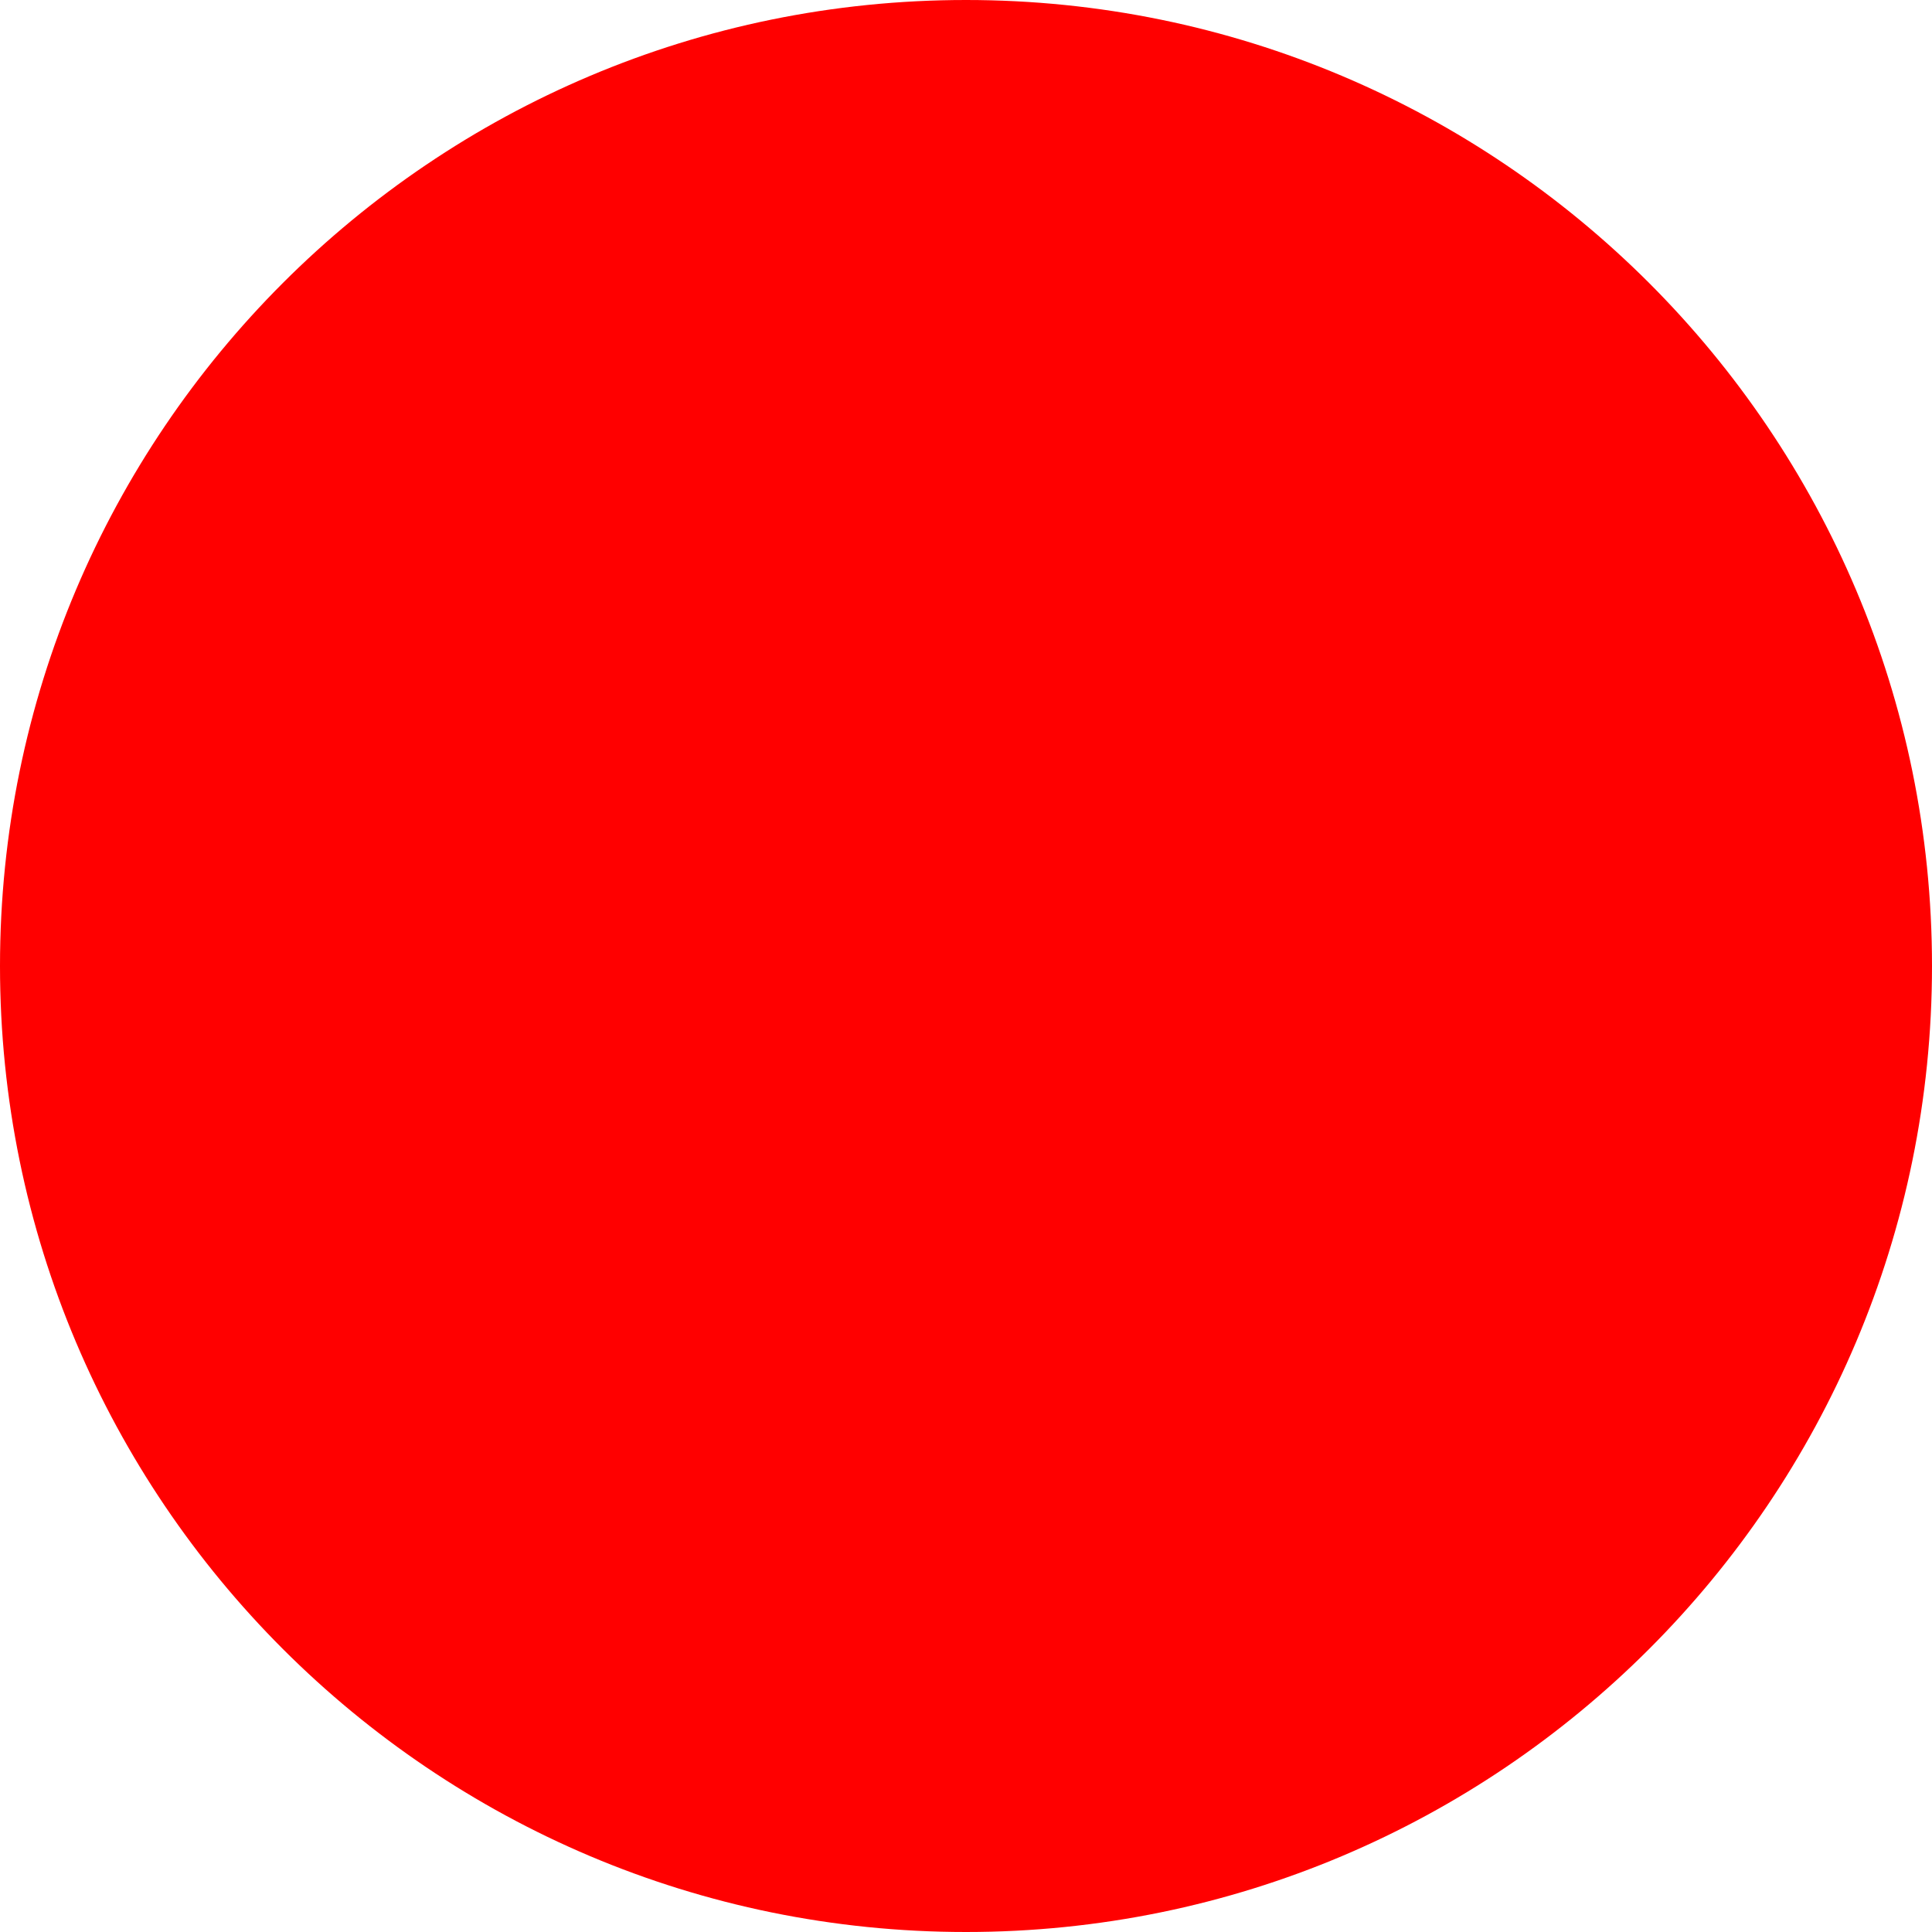
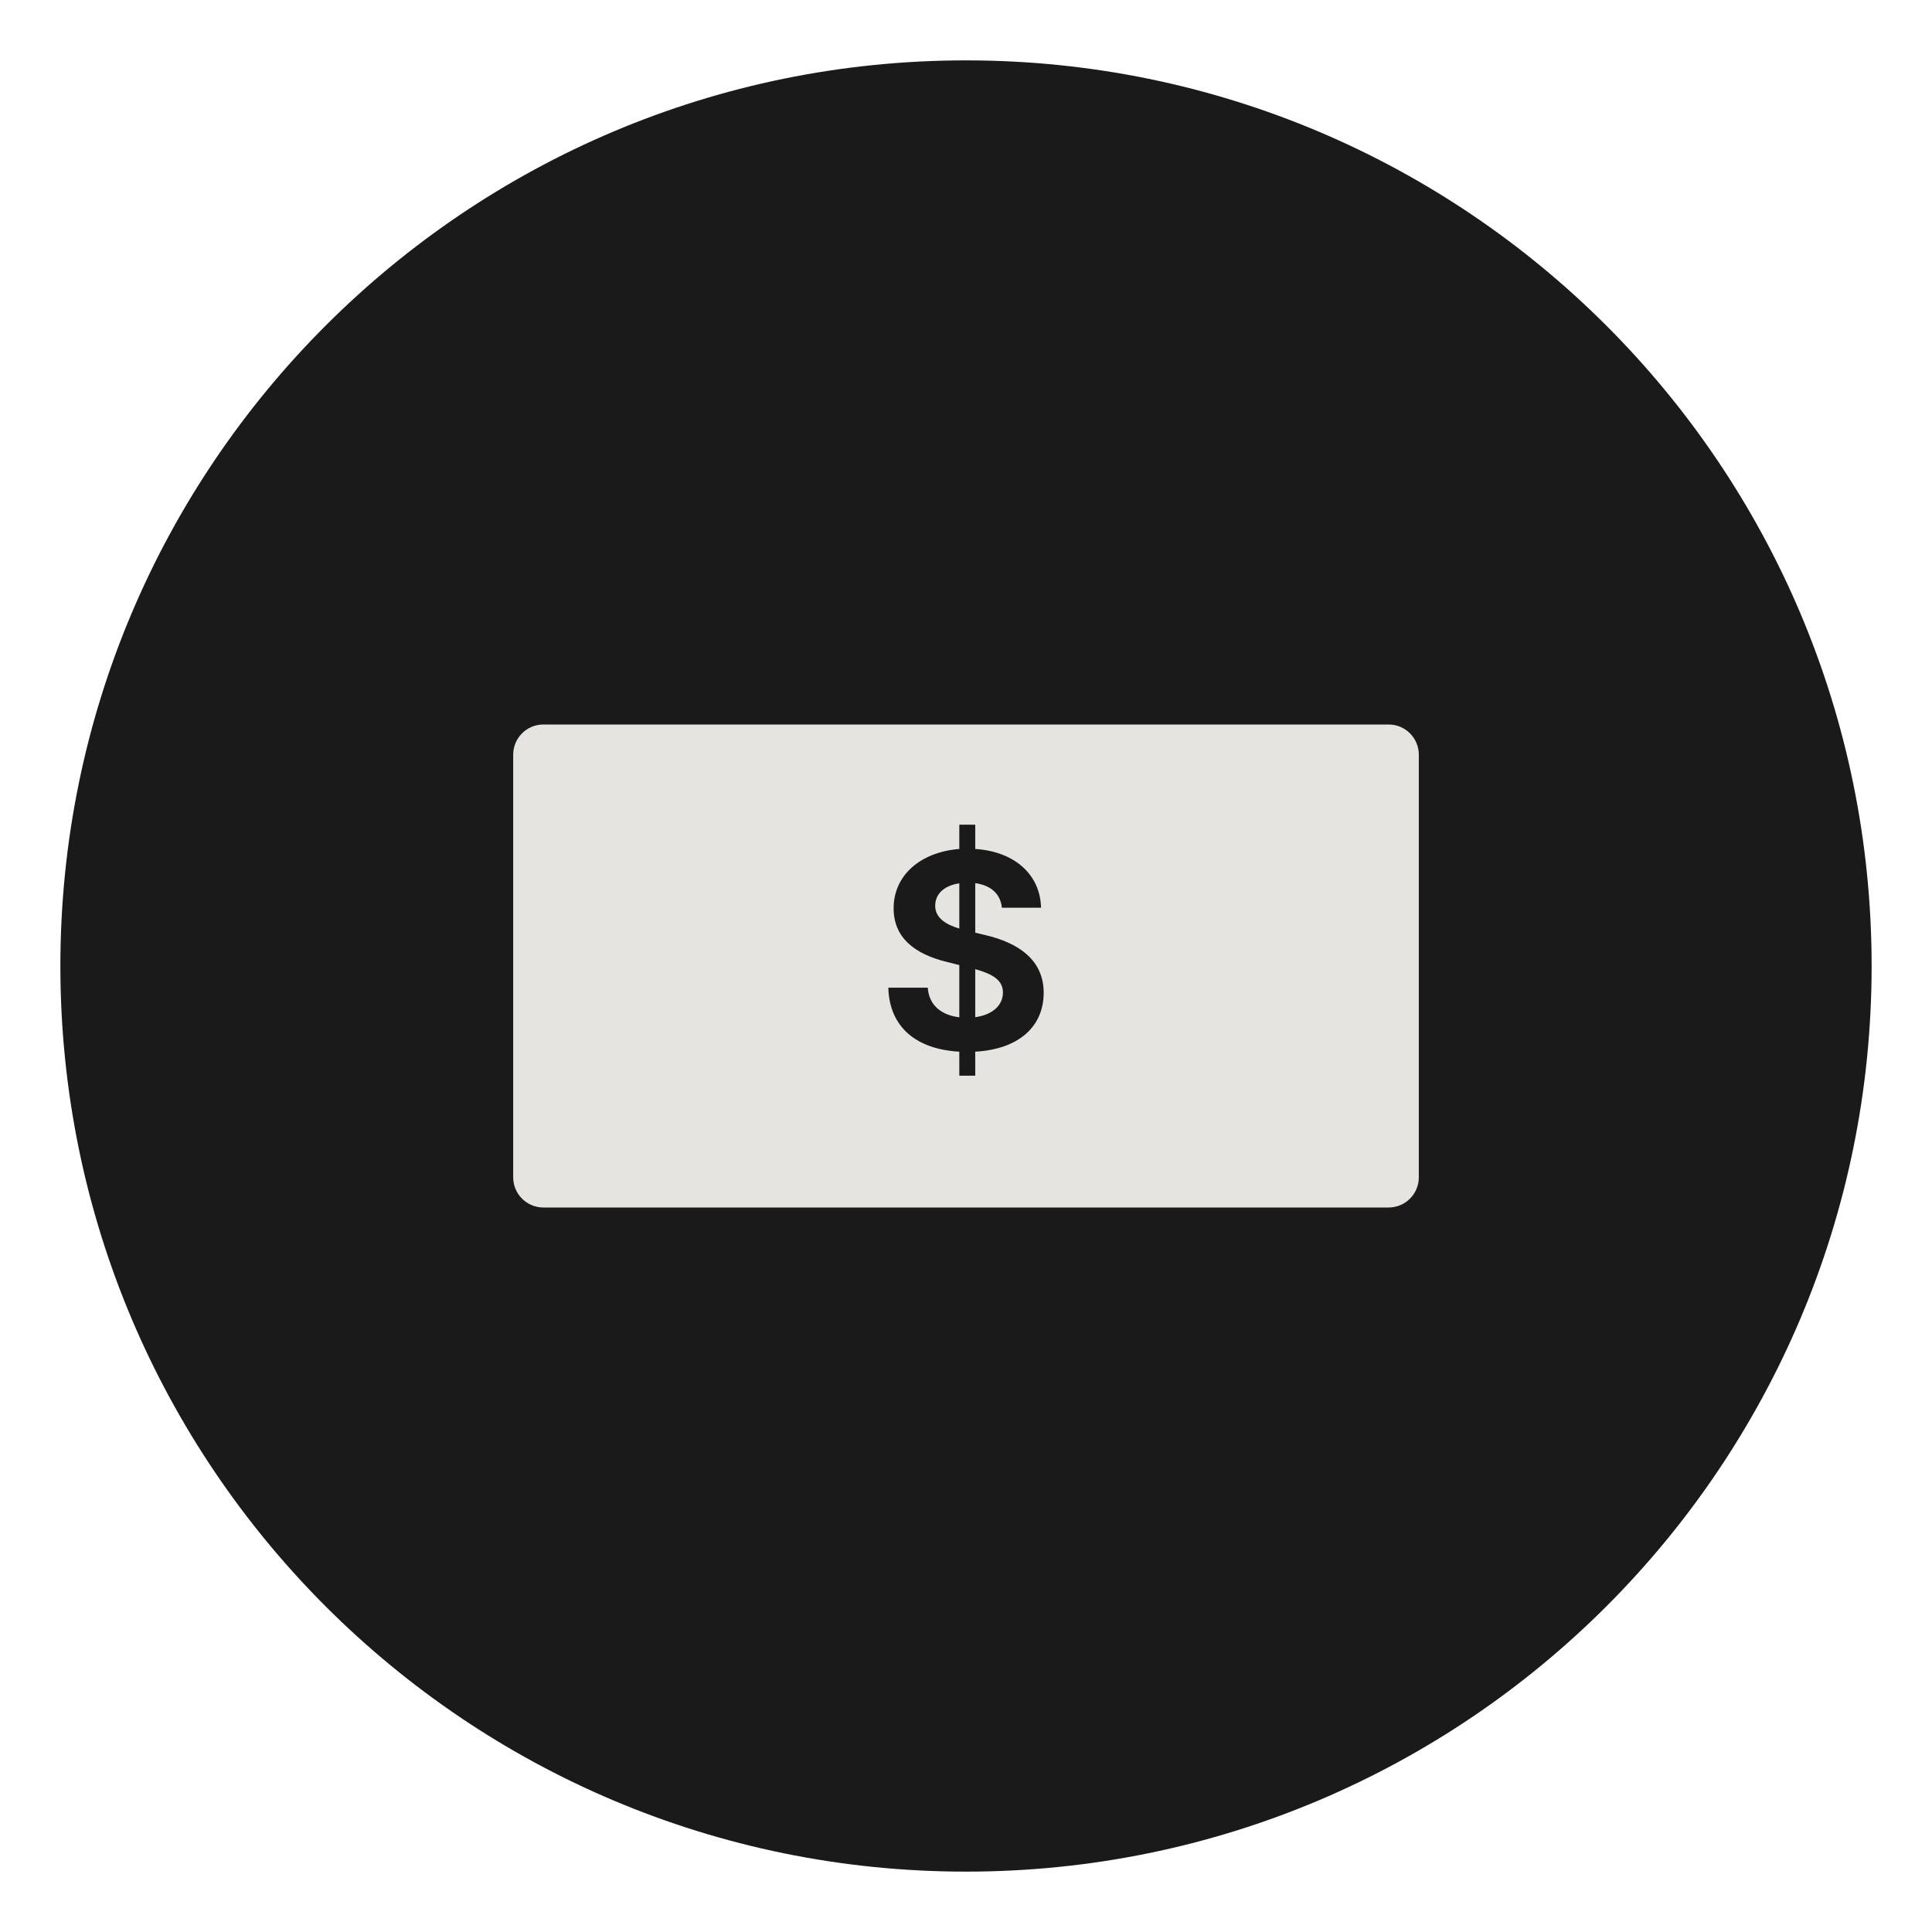
- <svg xmlns="http://www.w3.org/2000/svg" width="512" height="512">
-   <circle cx="256" cy="256" r="256" fill="red" />
+ <svg xmlns="http://www.w3.org/2000/svg" width="512" height="512" viewBox="0 0 512 512">
+   <circle cx="256" cy="256" r="240" fill="#1a1a1a" />
+   <g transform="translate(256 256)" fill="#e5e4e0">
+     <rect x="-120" y="-64" width="240" height="128" rx="8" />
+     <circle cx="-72" cy="0" r="40" />
+     <circle cx="72" cy="0" r="40" />
+   </g>
+   <text x="256" y="278" text-anchor="middle" fill="#1a1a1a" font-size="72" font-weight="700" font-family="system-ui, -apple-system, sans-serif">$</text>
</svg>
